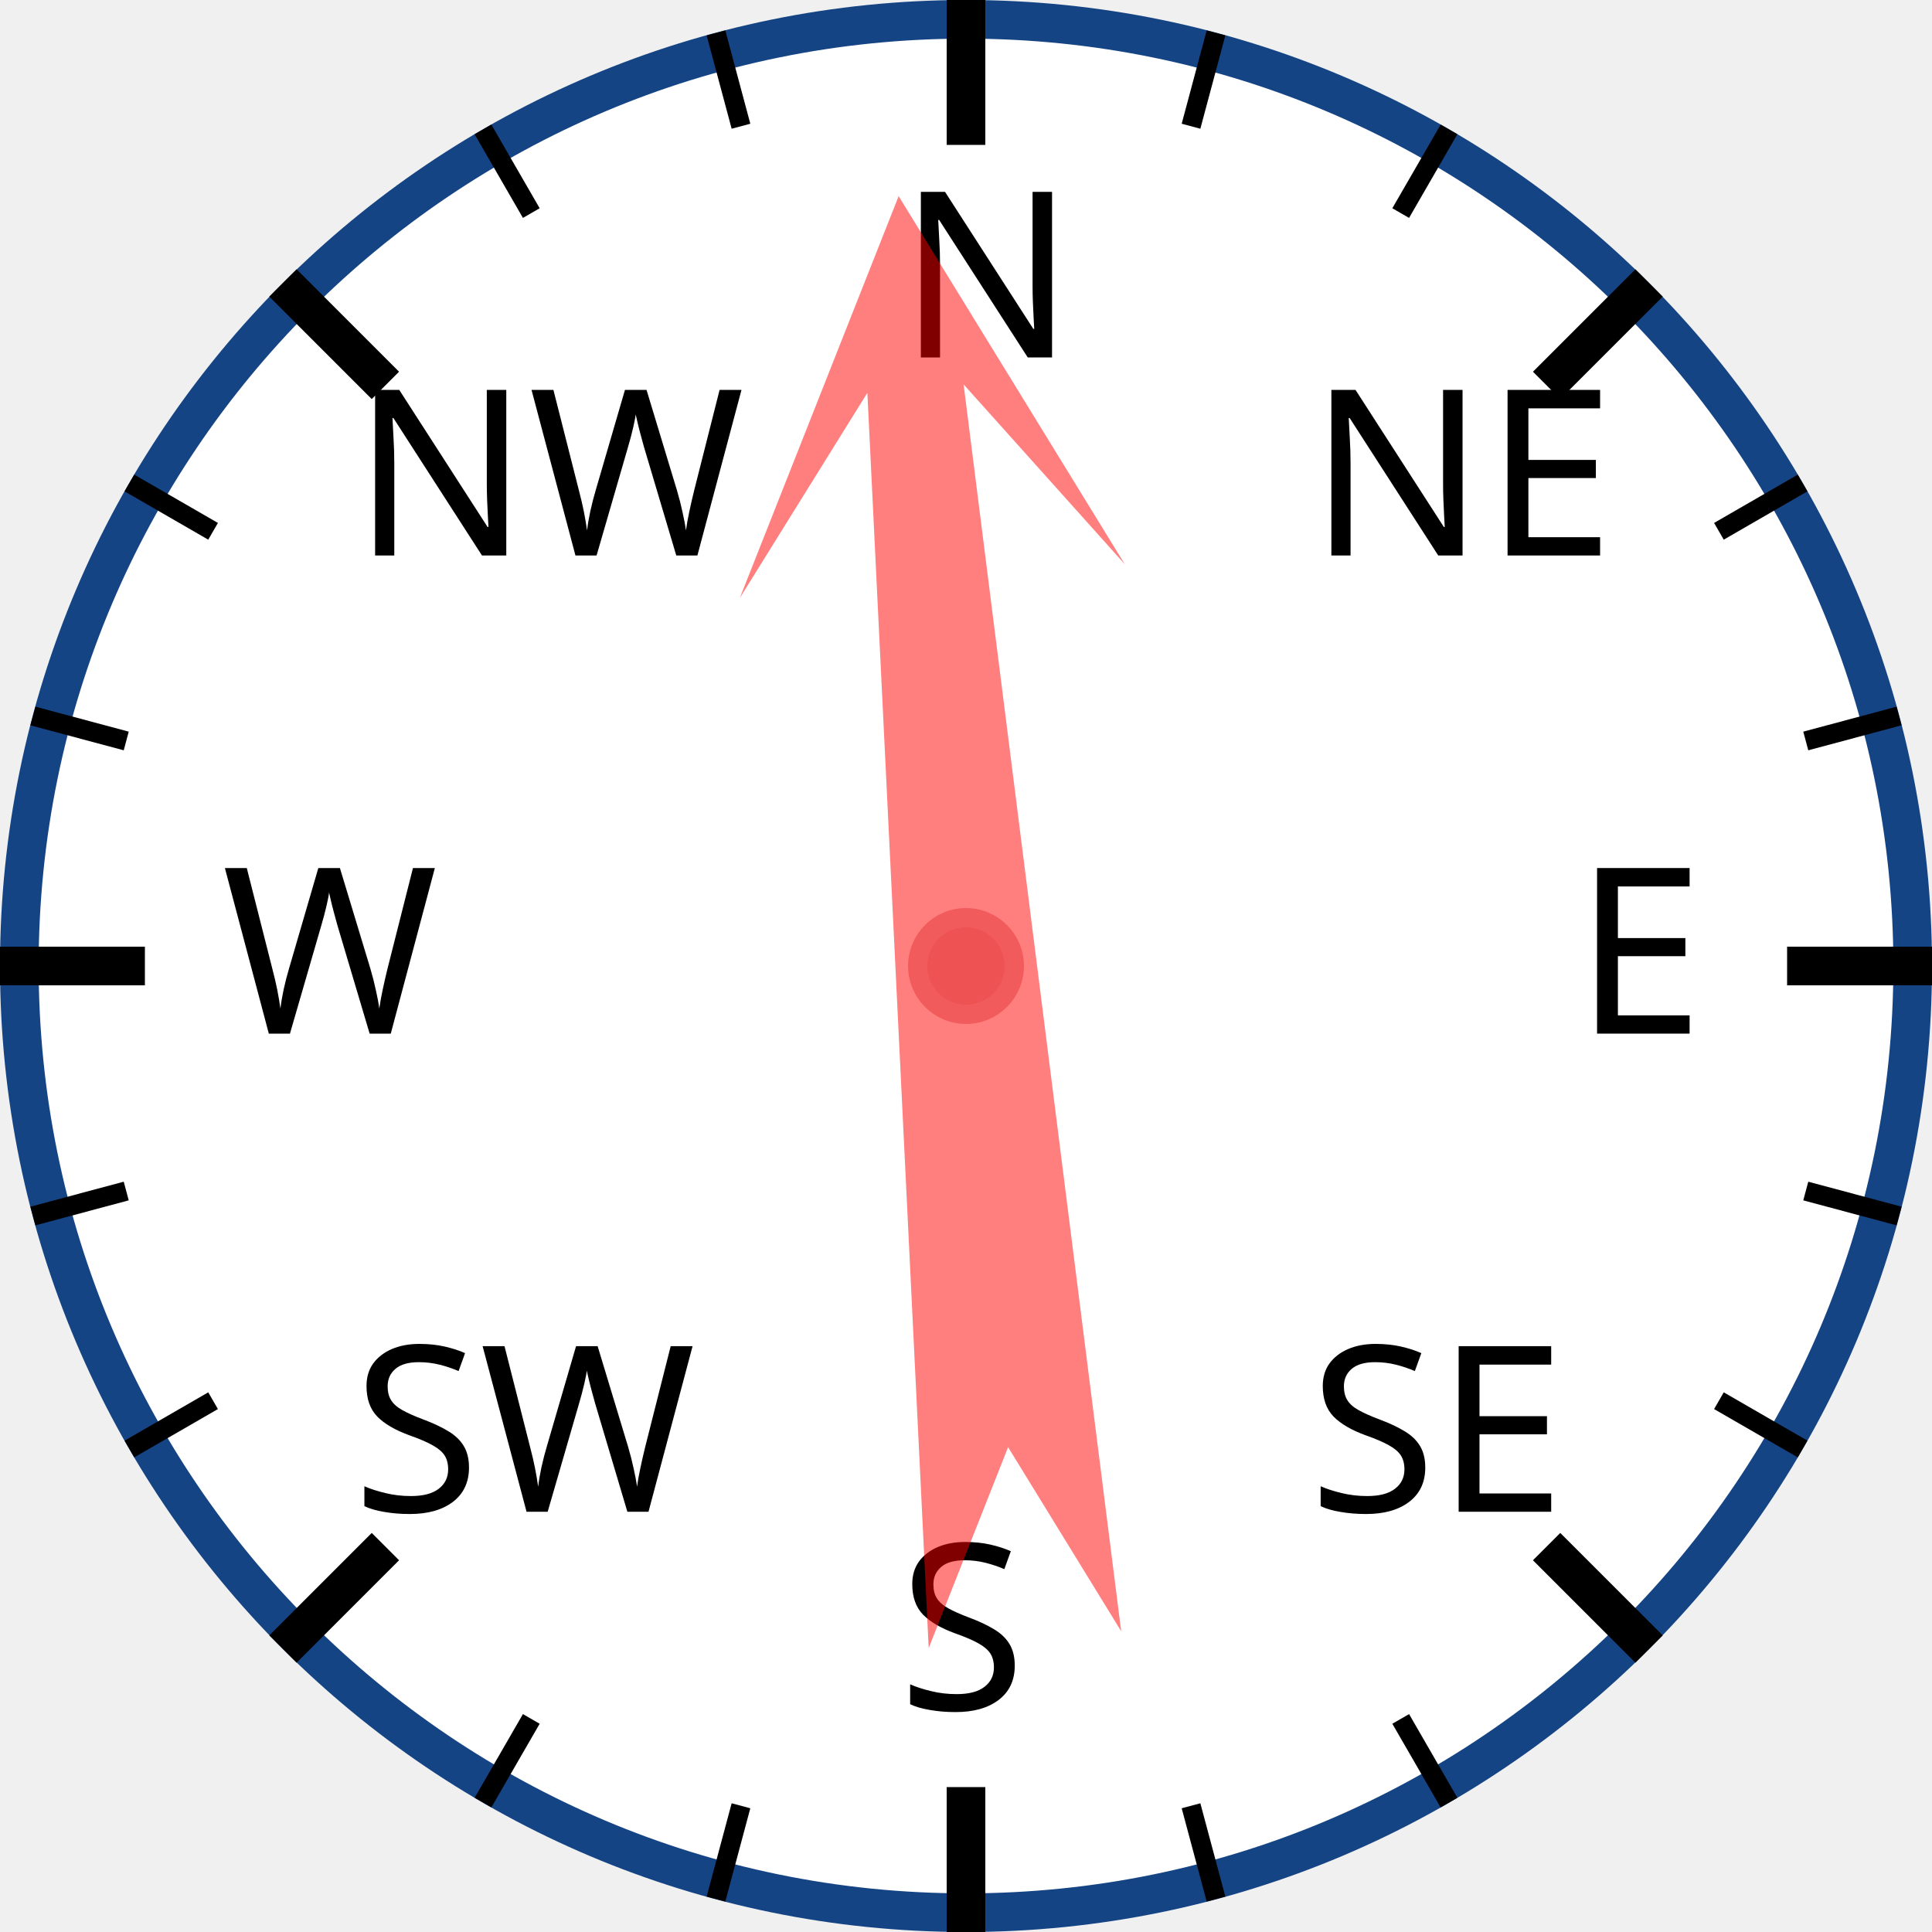
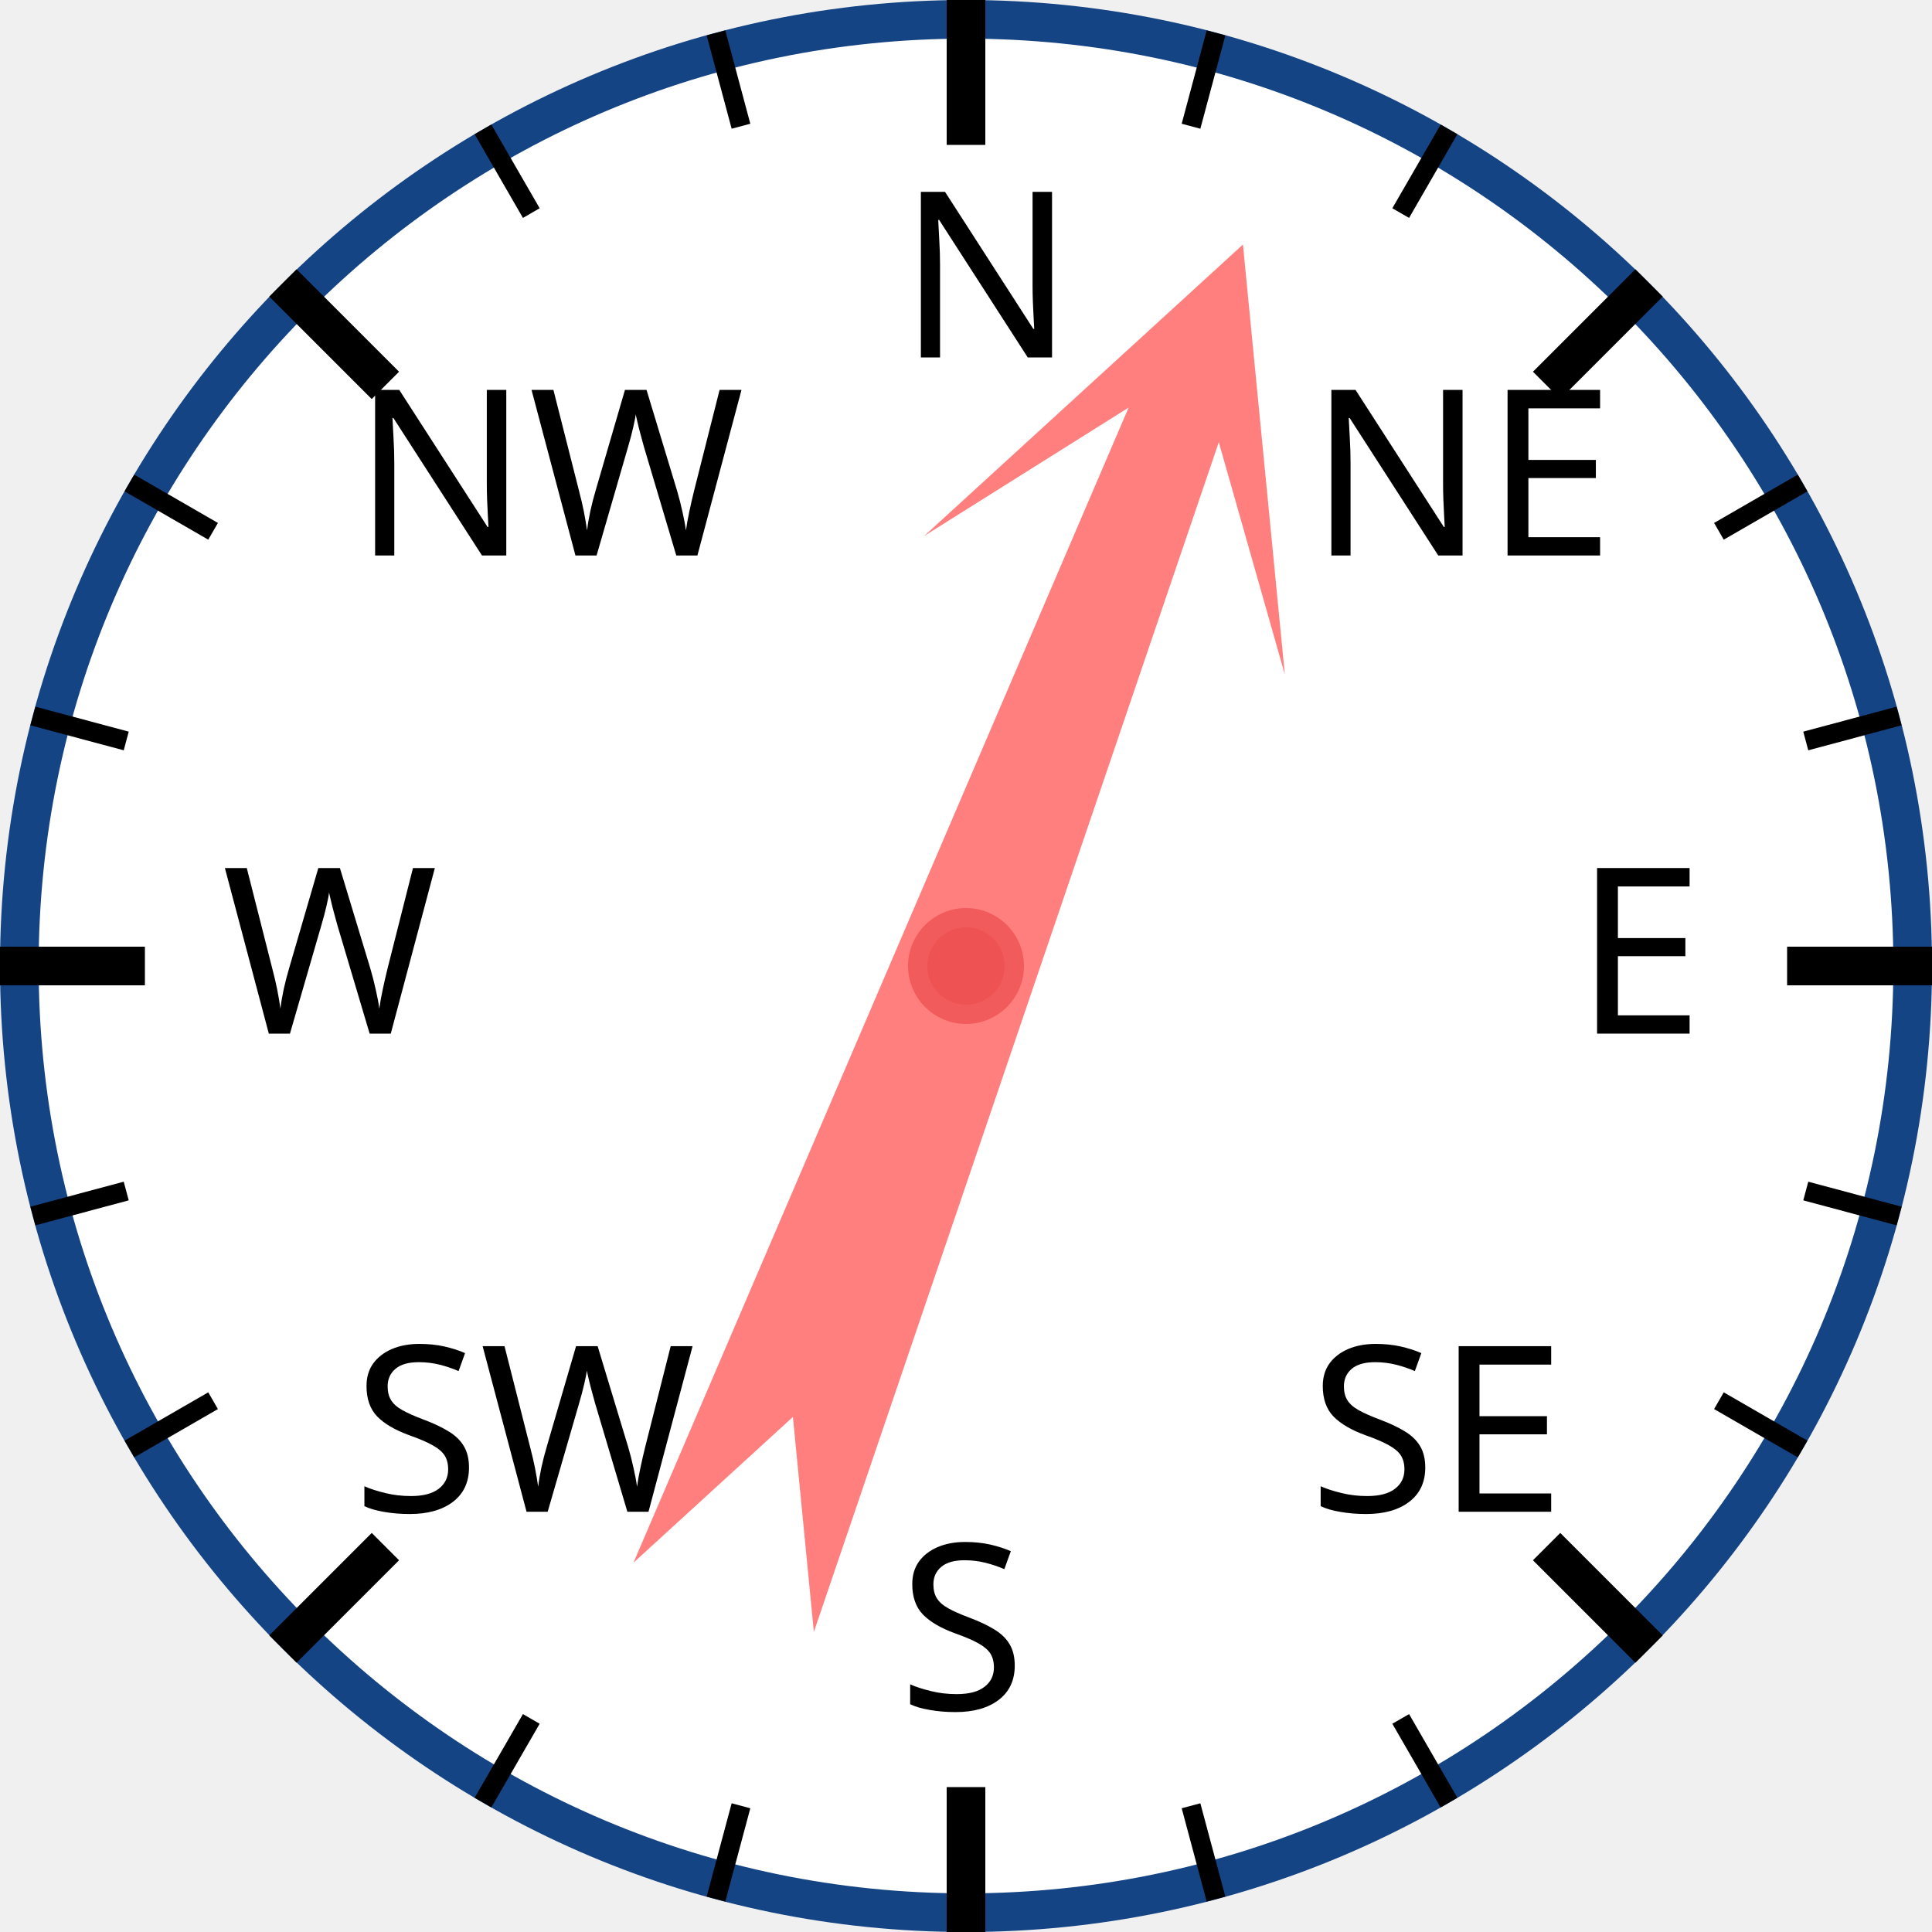
<svg xmlns="http://www.w3.org/2000/svg" width="120px" height="120px" viewBox="0 0 200 200">
  <circle cx="100" cy="100" r="98" style="fill: white; stroke: #154485; stroke-width: 4;" />
  <text x="93.0" y="37.0" style="font-family: sans-serif; font-size: 18pt;">N</text>
  <line x1="100.0" y1="0.0" x2="100.0" y2="15.0" style="stroke: black; stroke-width: 4;" />
  <line x1="74.118" y1="3.407" x2="76.706" y2="13.067" style="stroke: black; stroke-width: 2;" />
  <line x1="50" y1="13.397" x2="55" y2="22.058" style="stroke: black; stroke-width: 2;" />
  <text x="36.503" y="57.503" style="font-family: sans-serif; font-size: 18pt;">NW</text>
  <line x1="29.289" y1="29.289" x2="39.896" y2="39.896" style="stroke: black; stroke-width: 4;" />
  <line x1="13.397" y1="50" x2="22.058" y2="55" style="stroke: black; stroke-width: 2;" />
  <line x1="3.407" y1="74.118" x2="13.067" y2="76.706" style="stroke: black; stroke-width: 2;" />
  <text x="23.0" y="107.0" style="font-family: sans-serif; font-size: 18pt;">W</text>
  <line x1="0.0" y1="100.0" x2="15.0" y2="100.0" style="stroke: black; stroke-width: 4;" />
  <line x1="3.407" y1="125.882" x2="13.067" y2="123.294" style="stroke: black; stroke-width: 2;" />
  <line x1="13.397" y1="150" x2="22.058" y2="145" style="stroke: black; stroke-width: 2;" />
  <text x="36.503" y="156.497" style="font-family: sans-serif; font-size: 18pt;">SW</text>
  <line x1="29.289" y1="170.711" x2="39.896" y2="160.104" style="stroke: black; stroke-width: 4;" />
  <line x1="50" y1="186.603" x2="55" y2="177.942" style="stroke: black; stroke-width: 2;" />
  <line x1="74.118" y1="196.593" x2="76.706" y2="186.933" style="stroke: black; stroke-width: 2;" />
  <text x="93" y="177.0" style="font-family: sans-serif; font-size: 18pt;">S</text>
  <line x1="100" y1="200.0" x2="100" y2="185.0" style="stroke: black; stroke-width: 4;" />
  <line x1="125.882" y1="196.593" x2="123.294" y2="186.933" style="stroke: black; stroke-width: 2;" />
  <line x1="150.0" y1="186.603" x2="145.0" y2="177.942" style="stroke: black; stroke-width: 2;" />
  <text x="135.497" y="156.497" style="font-family: sans-serif; font-size: 18pt;">SE</text>
  <line x1="170.711" y1="170.711" x2="160.104" y2="160.104" style="stroke: black; stroke-width: 4;" />
  <line x1="186.603" y1="150" x2="177.942" y2="145" style="stroke: black; stroke-width: 2;" />
  <line x1="196.593" y1="125.882" x2="186.933" y2="123.294" style="stroke: black; stroke-width: 2;" />
  <text x="163.0" y="107" style="font-family: sans-serif; font-size: 18pt;">E</text>
  <line x1="200.0" y1="100" x2="185.0" y2="100" style="stroke: black; stroke-width: 4;" />
  <line x1="196.593" y1="74.118" x2="186.933" y2="76.706" style="stroke: black; stroke-width: 2;" />
  <line x1="186.603" y1="50" x2="177.942" y2="55" style="stroke: black; stroke-width: 2;" />
  <text x="135.497" y="57.503" style="font-family: sans-serif; font-size: 18pt;">NE</text>
  <line x1="170.711" y1="29.289" x2="160.104" y2="39.896" style="stroke: black; stroke-width: 4;" />
  <line x1="150" y1="13.397" x2="145" y2="22.058" style="stroke: black; stroke-width: 2;" />
  <line x1="125.882" y1="3.407" x2="123.294" y2="13.067" style="stroke: black; stroke-width: 2;" />
-   <polygon points="100 20 120 60 105 40 110 170 100 150 90 170 95 40 80 60" style="fill: red; fill-opacity: 0.5;" transform="rotate(355,100,100)" />
+   <polygon points="100 20 120 60 105 40 110 170 100 150 90 170 95 40 80 60" style="fill: red; fill-opacity: 0.5;" transform="rotate(21,100,100)" />
  <circle cx="100" cy="100" r="5" style="fill: #EE5252; stroke: #F25B5B; stroke-width: 2;" />
</svg>
